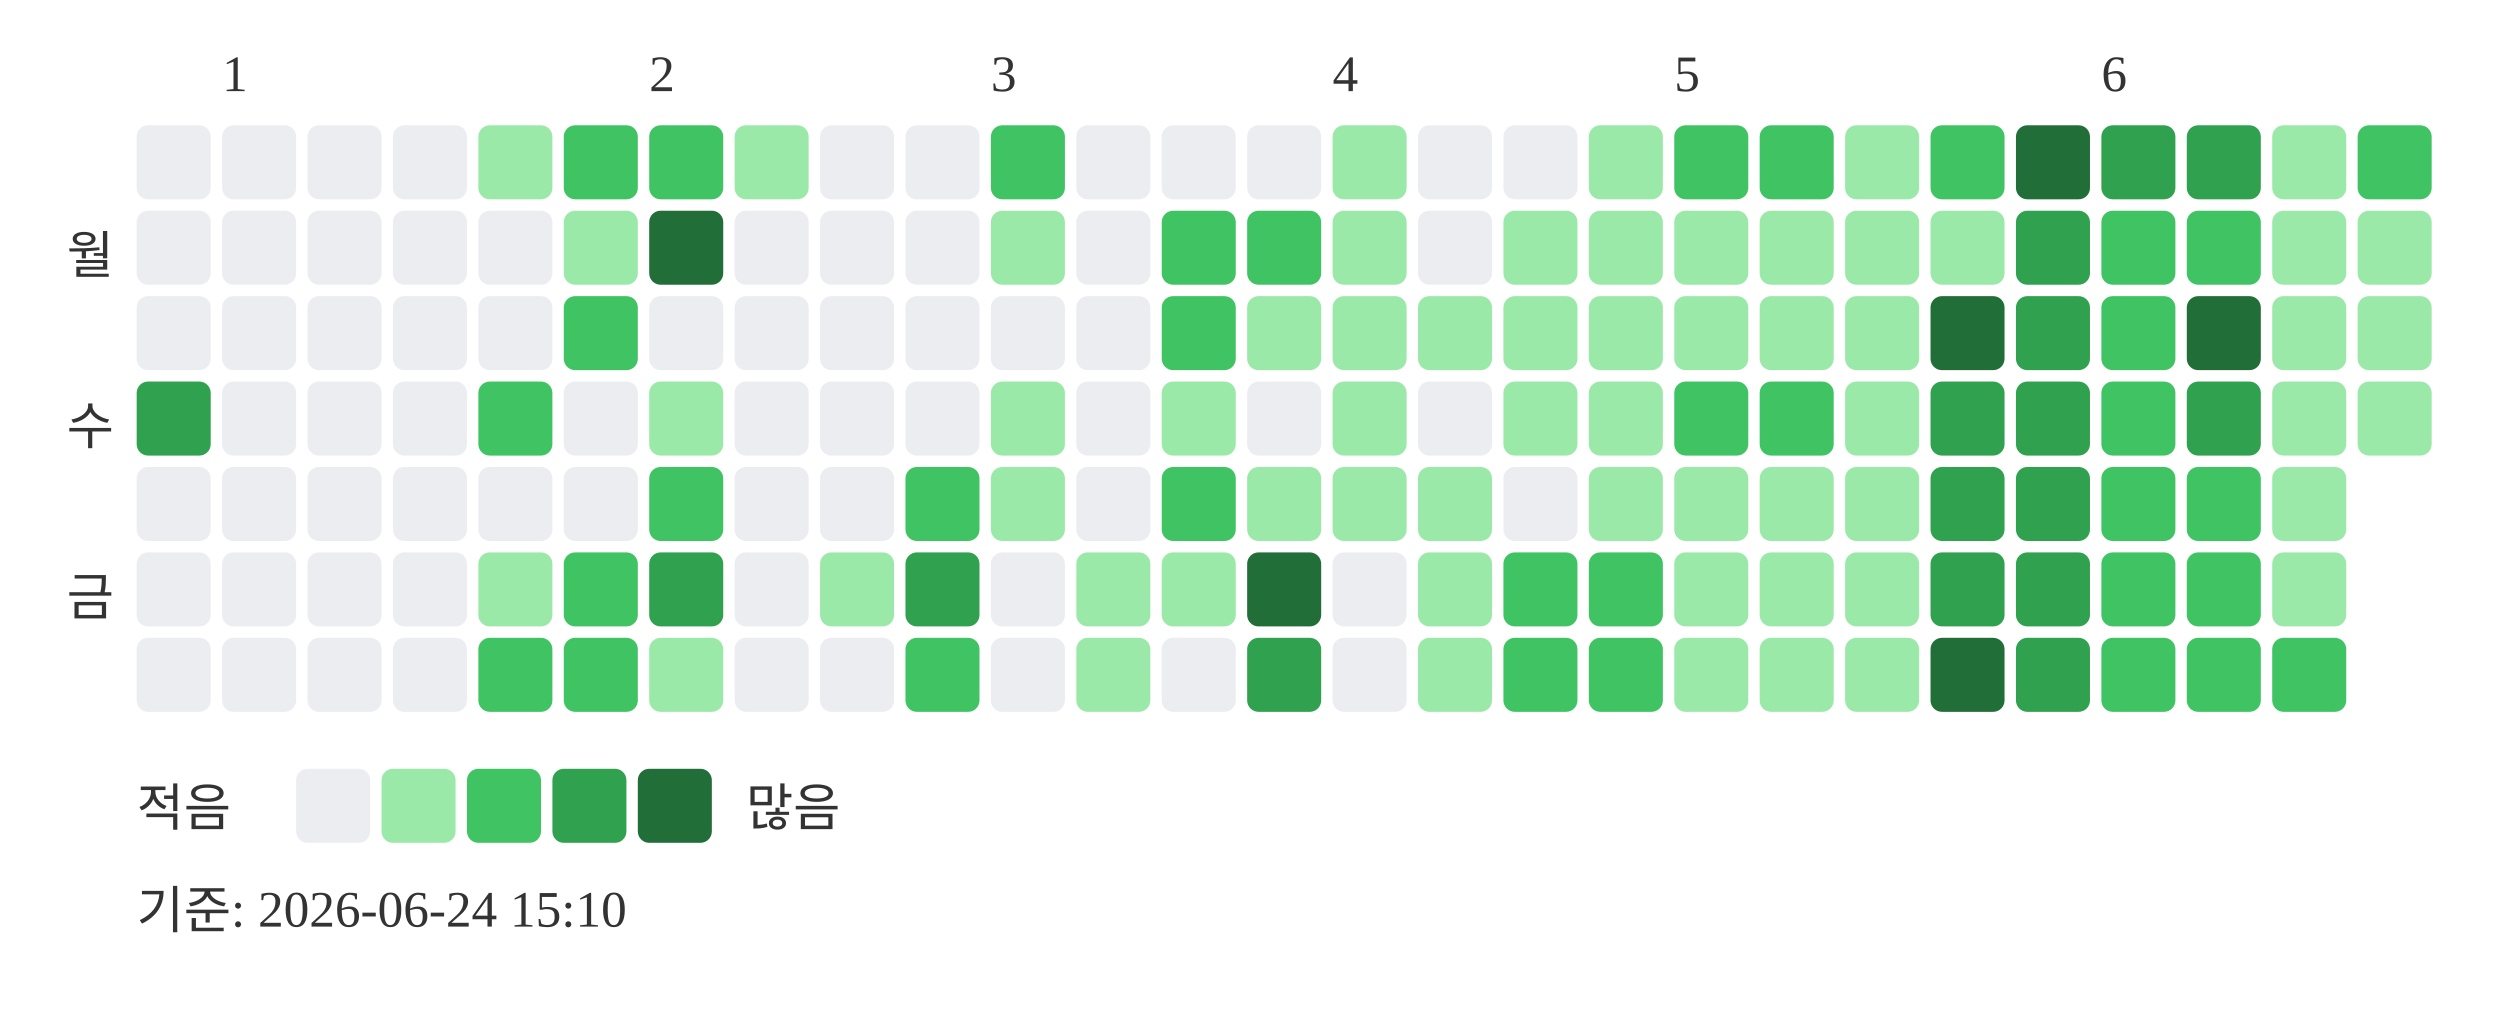
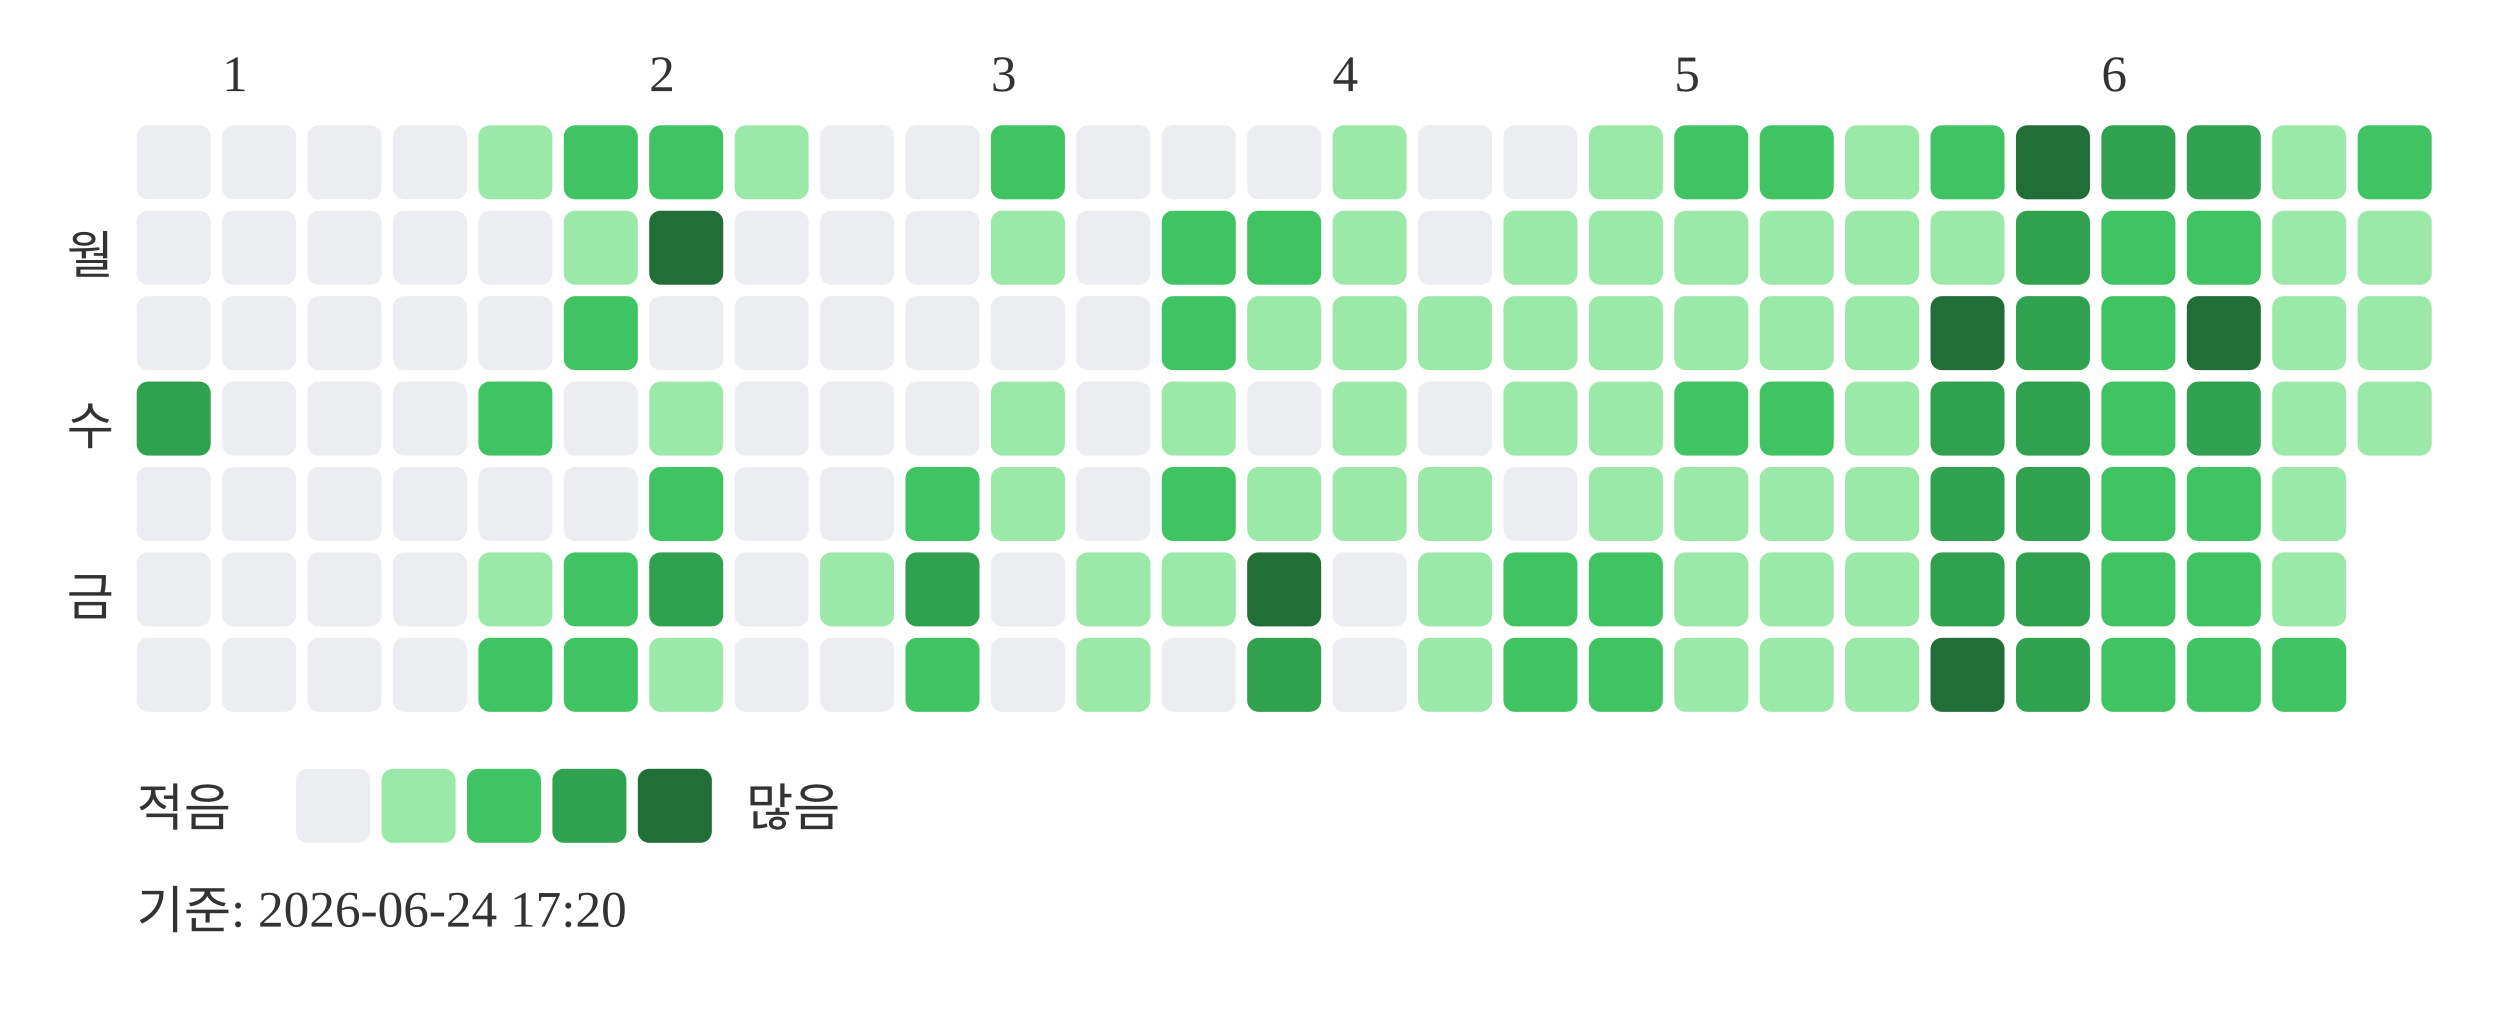
<svg xmlns="http://www.w3.org/2000/svg" width="439" height="181">
  <text x="39" y="16" font-size="9" fill="#333333">1</text>
  <text x="114" y="16" font-size="9" fill="#333333">2</text>
  <text x="174" y="16" font-size="9" fill="#333333">3</text>
  <text x="234" y="16" font-size="9" fill="#333333">4</text>
  <text x="294" y="16" font-size="9" fill="#333333">5</text>
  <text x="369" y="16" font-size="9" fill="#333333">6</text>
  <text x="20" y="48" text-anchor="end" font-size="9" fill="#333333">월</text>
  <text x="20" y="78" text-anchor="end" font-size="9" fill="#333333">수</text>
  <text x="20" y="108" text-anchor="end" font-size="9" fill="#333333">금</text>
  <rect x="24" y="22" width="13" height="13" rx="2" fill="#ebedf0" />
  <rect x="24" y="37" width="13" height="13" rx="2" fill="#ebedf0" />
  <rect x="24" y="52" width="13" height="13" rx="2" fill="#ebedf0" />
  <rect x="24" y="67" width="13" height="13" rx="2" fill="#30a14e" />
  <rect x="24" y="82" width="13" height="13" rx="2" fill="#ebedf0" />
  <rect x="24" y="97" width="13" height="13" rx="2" fill="#ebedf0" />
  <rect x="24" y="112" width="13" height="13" rx="2" fill="#ebedf0" />
  <rect x="39" y="22" width="13" height="13" rx="2" fill="#ebedf0" />
  <rect x="39" y="37" width="13" height="13" rx="2" fill="#ebedf0" />
  <rect x="39" y="52" width="13" height="13" rx="2" fill="#ebedf0" />
  <rect x="39" y="67" width="13" height="13" rx="2" fill="#ebedf0" />
  <rect x="39" y="82" width="13" height="13" rx="2" fill="#ebedf0" />
  <rect x="39" y="97" width="13" height="13" rx="2" fill="#ebedf0" />
  <rect x="39" y="112" width="13" height="13" rx="2" fill="#ebedf0" />
  <rect x="54" y="22" width="13" height="13" rx="2" fill="#ebedf0" />
  <rect x="54" y="37" width="13" height="13" rx="2" fill="#ebedf0" />
  <rect x="54" y="52" width="13" height="13" rx="2" fill="#ebedf0" />
  <rect x="54" y="67" width="13" height="13" rx="2" fill="#ebedf0" />
  <rect x="54" y="82" width="13" height="13" rx="2" fill="#ebedf0" />
  <rect x="54" y="97" width="13" height="13" rx="2" fill="#ebedf0" />
  <rect x="54" y="112" width="13" height="13" rx="2" fill="#ebedf0" />
  <rect x="69" y="22" width="13" height="13" rx="2" fill="#ebedf0" />
  <rect x="69" y="37" width="13" height="13" rx="2" fill="#ebedf0" />
  <rect x="69" y="52" width="13" height="13" rx="2" fill="#ebedf0" />
  <rect x="69" y="67" width="13" height="13" rx="2" fill="#ebedf0" />
  <rect x="69" y="82" width="13" height="13" rx="2" fill="#ebedf0" />
  <rect x="69" y="97" width="13" height="13" rx="2" fill="#ebedf0" />
  <rect x="69" y="112" width="13" height="13" rx="2" fill="#ebedf0" />
  <rect x="84" y="22" width="13" height="13" rx="2" fill="#9be9a8" />
  <rect x="84" y="37" width="13" height="13" rx="2" fill="#ebedf0" />
  <rect x="84" y="52" width="13" height="13" rx="2" fill="#ebedf0" />
  <rect x="84" y="67" width="13" height="13" rx="2" fill="#40c463" />
  <rect x="84" y="82" width="13" height="13" rx="2" fill="#ebedf0" />
  <rect x="84" y="97" width="13" height="13" rx="2" fill="#9be9a8" />
  <rect x="84" y="112" width="13" height="13" rx="2" fill="#40c463" />
  <rect x="99" y="22" width="13" height="13" rx="2" fill="#40c463" />
  <rect x="99" y="37" width="13" height="13" rx="2" fill="#9be9a8" />
  <rect x="99" y="52" width="13" height="13" rx="2" fill="#40c463" />
  <rect x="99" y="67" width="13" height="13" rx="2" fill="#ebedf0" />
  <rect x="99" y="82" width="13" height="13" rx="2" fill="#ebedf0" />
  <rect x="99" y="97" width="13" height="13" rx="2" fill="#40c463" />
  <rect x="99" y="112" width="13" height="13" rx="2" fill="#40c463" />
  <rect x="114" y="22" width="13" height="13" rx="2" fill="#40c463" />
  <rect x="114" y="37" width="13" height="13" rx="2" fill="#216e39" />
  <rect x="114" y="52" width="13" height="13" rx="2" fill="#ebedf0" />
  <rect x="114" y="67" width="13" height="13" rx="2" fill="#9be9a8" />
  <rect x="114" y="82" width="13" height="13" rx="2" fill="#40c463" />
  <rect x="114" y="97" width="13" height="13" rx="2" fill="#30a14e" />
  <rect x="114" y="112" width="13" height="13" rx="2" fill="#9be9a8" />
  <rect x="129" y="22" width="13" height="13" rx="2" fill="#9be9a8" />
  <rect x="129" y="37" width="13" height="13" rx="2" fill="#ebedf0" />
  <rect x="129" y="52" width="13" height="13" rx="2" fill="#ebedf0" />
  <rect x="129" y="67" width="13" height="13" rx="2" fill="#ebedf0" />
  <rect x="129" y="82" width="13" height="13" rx="2" fill="#ebedf0" />
  <rect x="129" y="97" width="13" height="13" rx="2" fill="#ebedf0" />
  <rect x="129" y="112" width="13" height="13" rx="2" fill="#ebedf0" />
  <rect x="144" y="22" width="13" height="13" rx="2" fill="#ebedf0" />
  <rect x="144" y="37" width="13" height="13" rx="2" fill="#ebedf0" />
  <rect x="144" y="52" width="13" height="13" rx="2" fill="#ebedf0" />
  <rect x="144" y="67" width="13" height="13" rx="2" fill="#ebedf0" />
  <rect x="144" y="82" width="13" height="13" rx="2" fill="#ebedf0" />
  <rect x="144" y="97" width="13" height="13" rx="2" fill="#9be9a8" />
  <rect x="144" y="112" width="13" height="13" rx="2" fill="#ebedf0" />
  <rect x="159" y="22" width="13" height="13" rx="2" fill="#ebedf0" />
  <rect x="159" y="37" width="13" height="13" rx="2" fill="#ebedf0" />
  <rect x="159" y="52" width="13" height="13" rx="2" fill="#ebedf0" />
  <rect x="159" y="67" width="13" height="13" rx="2" fill="#ebedf0" />
  <rect x="159" y="82" width="13" height="13" rx="2" fill="#40c463" />
  <rect x="159" y="97" width="13" height="13" rx="2" fill="#30a14e" />
  <rect x="159" y="112" width="13" height="13" rx="2" fill="#40c463" />
  <rect x="174" y="22" width="13" height="13" rx="2" fill="#40c463" />
  <rect x="174" y="37" width="13" height="13" rx="2" fill="#9be9a8" />
  <rect x="174" y="52" width="13" height="13" rx="2" fill="#ebedf0" />
  <rect x="174" y="67" width="13" height="13" rx="2" fill="#9be9a8" />
  <rect x="174" y="82" width="13" height="13" rx="2" fill="#9be9a8" />
  <rect x="174" y="97" width="13" height="13" rx="2" fill="#ebedf0" />
  <rect x="174" y="112" width="13" height="13" rx="2" fill="#ebedf0" />
  <rect x="189" y="22" width="13" height="13" rx="2" fill="#ebedf0" />
  <rect x="189" y="37" width="13" height="13" rx="2" fill="#ebedf0" />
  <rect x="189" y="52" width="13" height="13" rx="2" fill="#ebedf0" />
  <rect x="189" y="67" width="13" height="13" rx="2" fill="#ebedf0" />
  <rect x="189" y="82" width="13" height="13" rx="2" fill="#ebedf0" />
  <rect x="189" y="97" width="13" height="13" rx="2" fill="#9be9a8" />
  <rect x="189" y="112" width="13" height="13" rx="2" fill="#9be9a8" />
  <rect x="204" y="22" width="13" height="13" rx="2" fill="#ebedf0" />
  <rect x="204" y="37" width="13" height="13" rx="2" fill="#40c463" />
  <rect x="204" y="52" width="13" height="13" rx="2" fill="#40c463" />
  <rect x="204" y="67" width="13" height="13" rx="2" fill="#9be9a8" />
  <rect x="204" y="82" width="13" height="13" rx="2" fill="#40c463" />
  <rect x="204" y="97" width="13" height="13" rx="2" fill="#9be9a8" />
  <rect x="204" y="112" width="13" height="13" rx="2" fill="#ebedf0" />
  <rect x="219" y="22" width="13" height="13" rx="2" fill="#ebedf0" />
  <rect x="219" y="37" width="13" height="13" rx="2" fill="#40c463" />
  <rect x="219" y="52" width="13" height="13" rx="2" fill="#9be9a8" />
  <rect x="219" y="67" width="13" height="13" rx="2" fill="#ebedf0" />
  <rect x="219" y="82" width="13" height="13" rx="2" fill="#9be9a8" />
  <rect x="219" y="97" width="13" height="13" rx="2" fill="#216e39" />
  <rect x="219" y="112" width="13" height="13" rx="2" fill="#30a14e" />
  <rect x="234" y="22" width="13" height="13" rx="2" fill="#9be9a8" />
  <rect x="234" y="37" width="13" height="13" rx="2" fill="#9be9a8" />
  <rect x="234" y="52" width="13" height="13" rx="2" fill="#9be9a8" />
  <rect x="234" y="67" width="13" height="13" rx="2" fill="#9be9a8" />
  <rect x="234" y="82" width="13" height="13" rx="2" fill="#9be9a8" />
  <rect x="234" y="97" width="13" height="13" rx="2" fill="#ebedf0" />
  <rect x="234" y="112" width="13" height="13" rx="2" fill="#ebedf0" />
  <rect x="249" y="22" width="13" height="13" rx="2" fill="#ebedf0" />
  <rect x="249" y="37" width="13" height="13" rx="2" fill="#ebedf0" />
  <rect x="249" y="52" width="13" height="13" rx="2" fill="#9be9a8" />
  <rect x="249" y="67" width="13" height="13" rx="2" fill="#ebedf0" />
  <rect x="249" y="82" width="13" height="13" rx="2" fill="#9be9a8" />
  <rect x="249" y="97" width="13" height="13" rx="2" fill="#9be9a8" />
  <rect x="249" y="112" width="13" height="13" rx="2" fill="#9be9a8" />
  <rect x="264" y="22" width="13" height="13" rx="2" fill="#ebedf0" />
  <rect x="264" y="37" width="13" height="13" rx="2" fill="#9be9a8" />
  <rect x="264" y="52" width="13" height="13" rx="2" fill="#9be9a8" />
  <rect x="264" y="67" width="13" height="13" rx="2" fill="#9be9a8" />
  <rect x="264" y="82" width="13" height="13" rx="2" fill="#ebedf0" />
  <rect x="264" y="97" width="13" height="13" rx="2" fill="#40c463" />
  <rect x="264" y="112" width="13" height="13" rx="2" fill="#40c463" />
  <rect x="279" y="22" width="13" height="13" rx="2" fill="#9be9a8" />
  <rect x="279" y="37" width="13" height="13" rx="2" fill="#9be9a8" />
  <rect x="279" y="52" width="13" height="13" rx="2" fill="#9be9a8" />
  <rect x="279" y="67" width="13" height="13" rx="2" fill="#9be9a8" />
  <rect x="279" y="82" width="13" height="13" rx="2" fill="#9be9a8" />
  <rect x="279" y="97" width="13" height="13" rx="2" fill="#40c463" />
  <rect x="279" y="112" width="13" height="13" rx="2" fill="#40c463" />
  <rect x="294" y="22" width="13" height="13" rx="2" fill="#40c463" />
  <rect x="294" y="37" width="13" height="13" rx="2" fill="#9be9a8" />
  <rect x="294" y="52" width="13" height="13" rx="2" fill="#9be9a8" />
  <rect x="294" y="67" width="13" height="13" rx="2" fill="#40c463" />
  <rect x="294" y="82" width="13" height="13" rx="2" fill="#9be9a8" />
  <rect x="294" y="97" width="13" height="13" rx="2" fill="#9be9a8" />
  <rect x="294" y="112" width="13" height="13" rx="2" fill="#9be9a8" />
  <rect x="309" y="22" width="13" height="13" rx="2" fill="#40c463" />
  <rect x="309" y="37" width="13" height="13" rx="2" fill="#9be9a8" />
  <rect x="309" y="52" width="13" height="13" rx="2" fill="#9be9a8" />
  <rect x="309" y="67" width="13" height="13" rx="2" fill="#40c463" />
  <rect x="309" y="82" width="13" height="13" rx="2" fill="#9be9a8" />
  <rect x="309" y="97" width="13" height="13" rx="2" fill="#9be9a8" />
  <rect x="309" y="112" width="13" height="13" rx="2" fill="#9be9a8" />
  <rect x="324" y="22" width="13" height="13" rx="2" fill="#9be9a8" />
  <rect x="324" y="37" width="13" height="13" rx="2" fill="#9be9a8" />
  <rect x="324" y="52" width="13" height="13" rx="2" fill="#9be9a8" />
  <rect x="324" y="67" width="13" height="13" rx="2" fill="#9be9a8" />
  <rect x="324" y="82" width="13" height="13" rx="2" fill="#9be9a8" />
  <rect x="324" y="97" width="13" height="13" rx="2" fill="#9be9a8" />
  <rect x="324" y="112" width="13" height="13" rx="2" fill="#9be9a8" />
  <rect x="339" y="22" width="13" height="13" rx="2" fill="#40c463" />
  <rect x="339" y="37" width="13" height="13" rx="2" fill="#9be9a8" />
  <rect x="339" y="52" width="13" height="13" rx="2" fill="#216e39" />
  <rect x="339" y="67" width="13" height="13" rx="2" fill="#30a14e" />
  <rect x="339" y="82" width="13" height="13" rx="2" fill="#30a14e" />
  <rect x="339" y="97" width="13" height="13" rx="2" fill="#30a14e" />
  <rect x="339" y="112" width="13" height="13" rx="2" fill="#216e39" />
  <rect x="354" y="22" width="13" height="13" rx="2" fill="#216e39" />
  <rect x="354" y="37" width="13" height="13" rx="2" fill="#30a14e" />
  <rect x="354" y="52" width="13" height="13" rx="2" fill="#30a14e" />
  <rect x="354" y="67" width="13" height="13" rx="2" fill="#30a14e" />
  <rect x="354" y="82" width="13" height="13" rx="2" fill="#30a14e" />
  <rect x="354" y="97" width="13" height="13" rx="2" fill="#30a14e" />
  <rect x="354" y="112" width="13" height="13" rx="2" fill="#30a14e" />
  <rect x="369" y="22" width="13" height="13" rx="2" fill="#30a14e" />
  <rect x="369" y="37" width="13" height="13" rx="2" fill="#40c463" />
  <rect x="369" y="52" width="13" height="13" rx="2" fill="#40c463" />
  <rect x="369" y="67" width="13" height="13" rx="2" fill="#40c463" />
  <rect x="369" y="82" width="13" height="13" rx="2" fill="#40c463" />
  <rect x="369" y="97" width="13" height="13" rx="2" fill="#40c463" />
  <rect x="369" y="112" width="13" height="13" rx="2" fill="#40c463" />
  <rect x="384" y="22" width="13" height="13" rx="2" fill="#30a14e" />
  <rect x="384" y="37" width="13" height="13" rx="2" fill="#40c463" />
  <rect x="384" y="52" width="13" height="13" rx="2" fill="#216e39" />
  <rect x="384" y="67" width="13" height="13" rx="2" fill="#30a14e" />
  <rect x="384" y="82" width="13" height="13" rx="2" fill="#40c463" />
  <rect x="384" y="97" width="13" height="13" rx="2" fill="#40c463" />
  <rect x="384" y="112" width="13" height="13" rx="2" fill="#40c463" />
  <rect x="399" y="22" width="13" height="13" rx="2" fill="#9be9a8" />
  <rect x="399" y="37" width="13" height="13" rx="2" fill="#9be9a8" />
  <rect x="399" y="52" width="13" height="13" rx="2" fill="#9be9a8" />
  <rect x="399" y="67" width="13" height="13" rx="2" fill="#9be9a8" />
  <rect x="399" y="82" width="13" height="13" rx="2" fill="#9be9a8" />
  <rect x="399" y="97" width="13" height="13" rx="2" fill="#9be9a8" />
  <rect x="399" y="112" width="13" height="13" rx="2" fill="#40c463" />
  <rect x="414" y="22" width="13" height="13" rx="2" fill="#40c463" />
  <rect x="414" y="37" width="13" height="13" rx="2" fill="#9be9a8" />
  <rect x="414" y="52" width="13" height="13" rx="2" fill="#9be9a8" />
  <rect x="414" y="67" width="13" height="13" rx="2" fill="#9be9a8" />
  <text x="24" y="145" font-size="9" fill="#333333">적음</text>
  <rect x="52" y="135" width="13" height="13" rx="2" fill="#ebedf0" />
  <rect x="67" y="135" width="13" height="13" rx="2" fill="#9be9a8" />
  <rect x="82" y="135" width="13" height="13" rx="2" fill="#40c463" />
  <rect x="97" y="135" width="13" height="13" rx="2" fill="#30a14e" />
  <rect x="112" y="135" width="13" height="13" rx="2" fill="#216e39" />
  <text x="131" y="145" font-size="9" fill="#333333">많음</text>
-   <text x="24" y="163" font-size="9" fill="#333333">기준: 2026-06-24 15:10</text>
+   <text x="24" y="163" font-size="9" fill="#333333">기준: 2026-06-24 17:20</text>
</svg>
